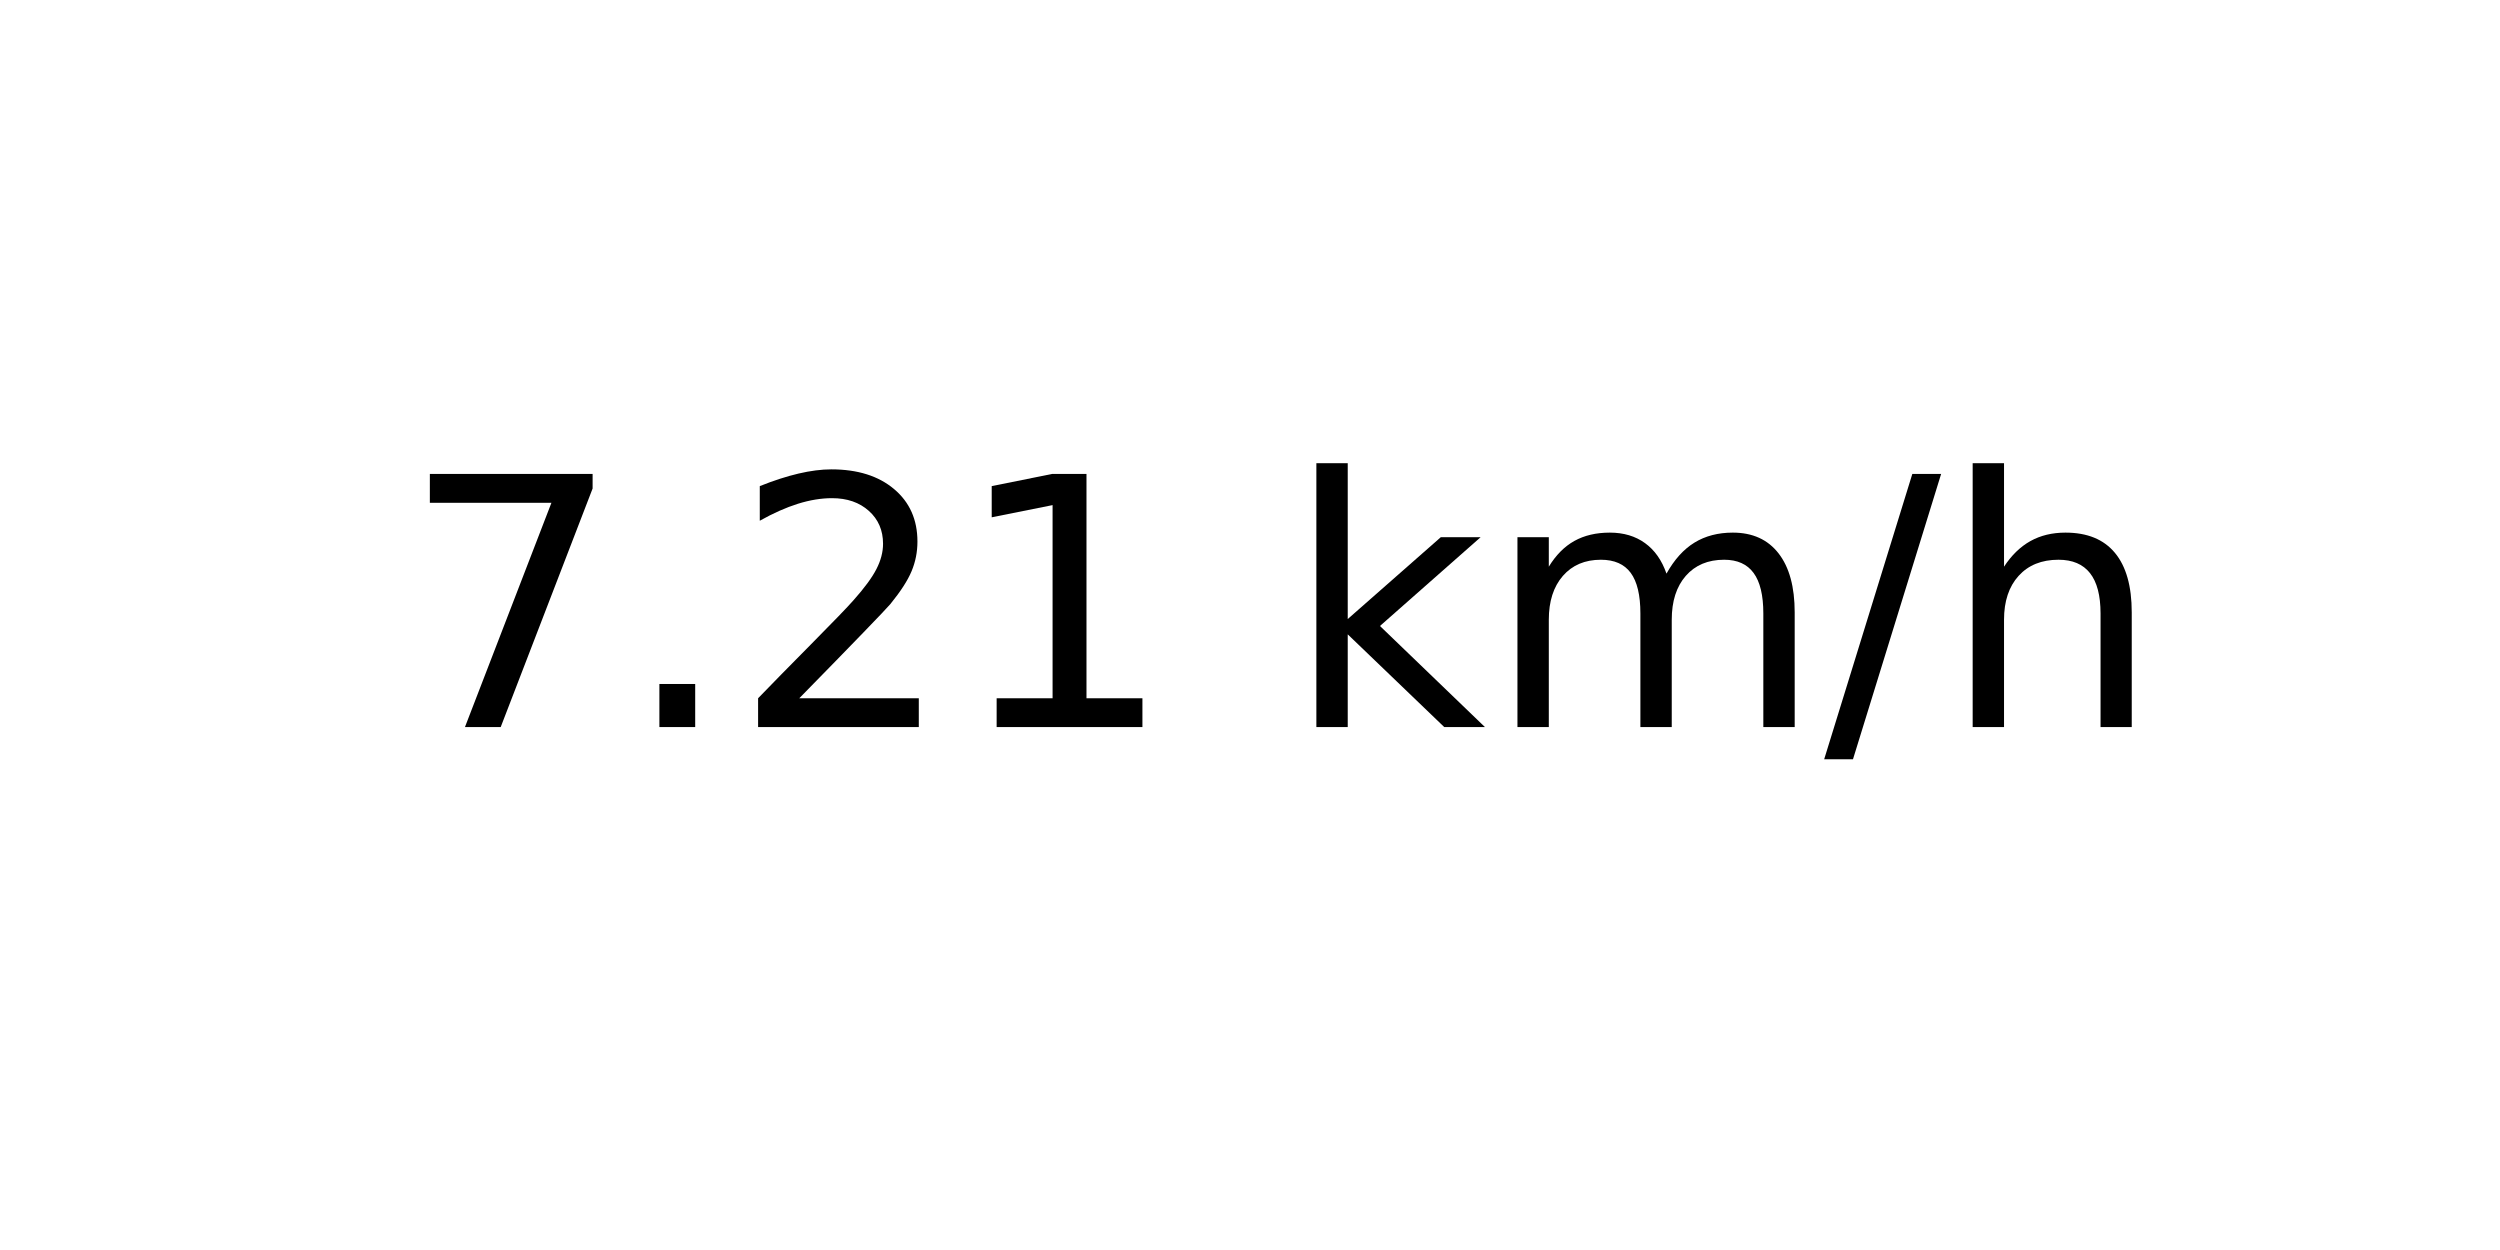
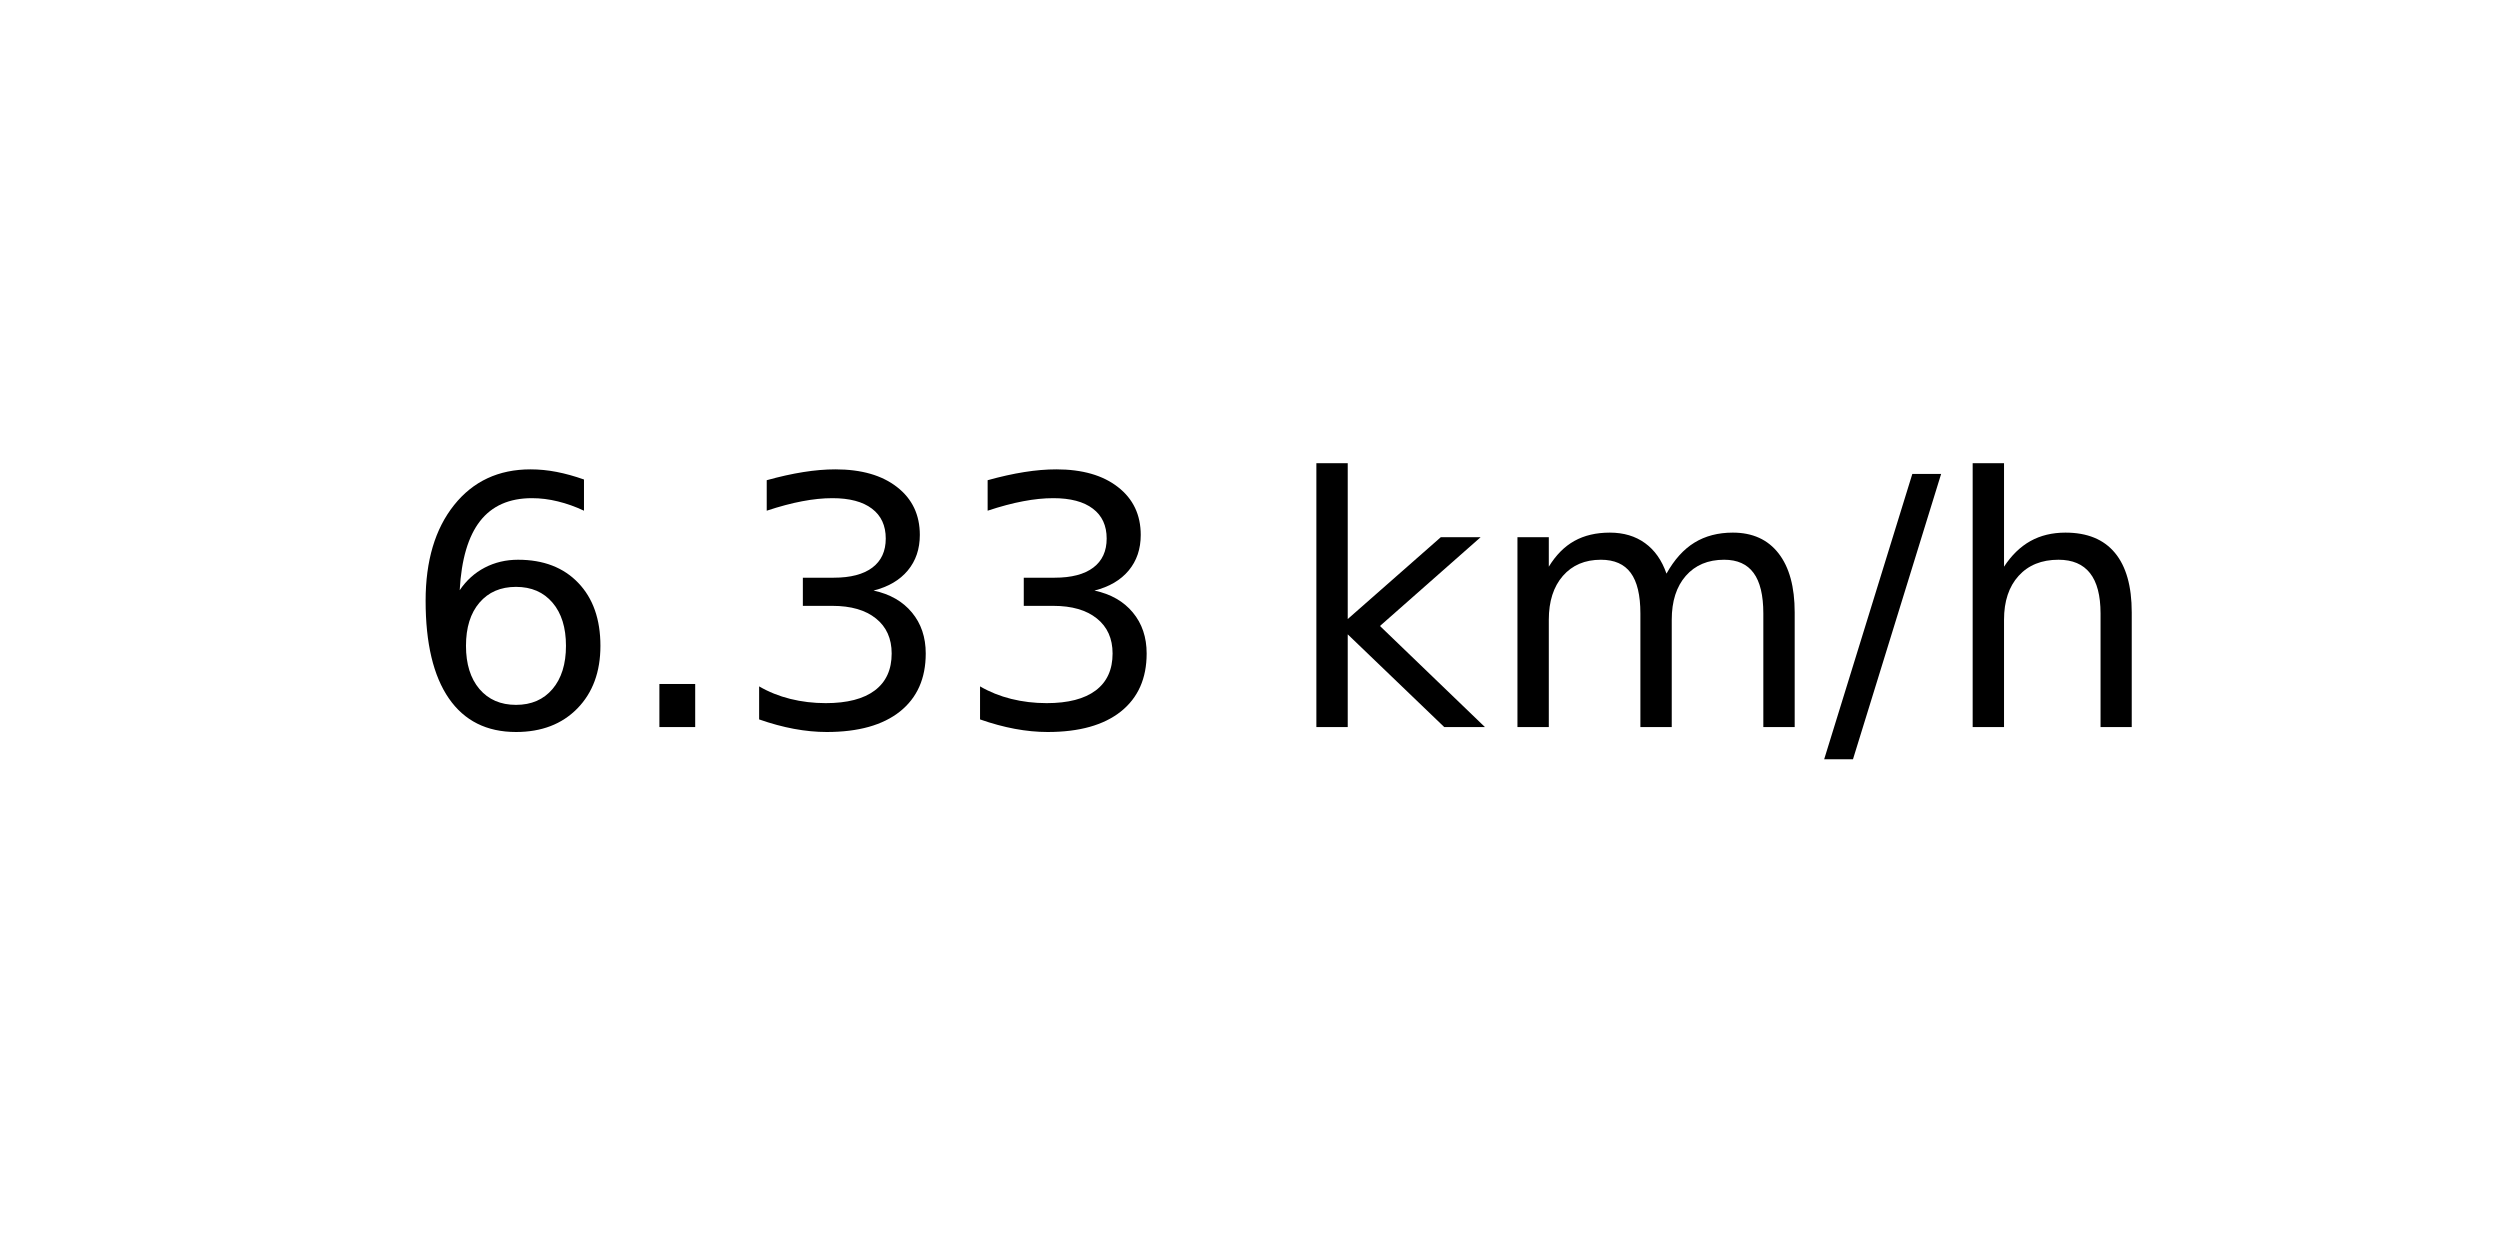
<svg xmlns="http://www.w3.org/2000/svg" xmlns:xlink="http://www.w3.org/1999/xlink" width="72pt" height="36pt" viewBox="0 0 72 36" version="1.1">
  <defs>
    <style type="text/css">*{stroke-linejoin: round; stroke-linecap: butt}</style>
  </defs>
  <g id="figure_1">
    <g id="axes_1">
      <g id="text_1">
        <g transform="translate(11.55937 20.93937) scale(0.1 -0.1)">
          <defs>
-             <path id="DejaVuSans-37" d="M 525 4666  L 3525 4666  L 3525 4397  L 1831 0  L 1172 0  L 2766 4134  L 525 4134  L 525 4666  z " transform="scale(0.015625)" />
+             <path id="DejaVuSans-36" d="M 2113 2584  Q 1688 2584 1439 2293  Q 1191 2003 1191 1497  Q 1191 994 1439 701  Q 1688 409 2113 409  Q 2538 409 2786 701  Q 3034 994 3034 1497  Q 3034 2003 2786 2293  Q 2538 2584 2113 2584  z M 3366 4563  L 3366 3988  Q 3128 4100 2886 4159  Q 2644 4219 2406 4219  Q 1781 4219 1451 3797  Q 1122 3375 1075 2522  Q 1259 2794 1537 2939  Q 1816 3084 2150 3084  Q 2853 3084 3261 2657  Q 3669 2231 3669 1497  Q 3669 778 3244 343  Q 2819 -91 2113 -91  Q 1303 -91 875 529  Q 447 1150 447 2328  Q 447 3434 972 4092  Q 1497 4750 2381 4750  Q 2619 4750 2861 4703  Q 3103 4656 3366 4563  z " transform="scale(0.015625)" />
            <path id="DejaVuSans-2e" d="M 684 794  L 1344 794  L 1344 0  L 684 0  L 684 794  z " transform="scale(0.015625)" />
-             <path id="DejaVuSans-32" d="M 1228 531  L 3431 531  L 3431 0  L 469 0  L 469 531  Q 828 903 1448 1529  Q 2069 2156 2228 2338  Q 2531 2678 2651 2914  Q 2772 3150 2772 3378  Q 2772 3750 2511 3984  Q 2250 4219 1831 4219  Q 1534 4219 1204 4116  Q 875 4013 500 3803  L 500 4441  Q 881 4594 1212 4672  Q 1544 4750 1819 4750  Q 2544 4750 2975 4387  Q 3406 4025 3406 3419  Q 3406 3131 3298 2873  Q 3191 2616 2906 2266  Q 2828 2175 2409 1742  Q 1991 1309 1228 531  z " transform="scale(0.015625)" />
-             <path id="DejaVuSans-31" d="M 794 531  L 1825 531  L 1825 4091  L 703 3866  L 703 4441  L 1819 4666  L 2450 4666  L 2450 531  L 3481 531  L 3481 0  L 794 0  L 794 531  z " transform="scale(0.015625)" />
+             <path id="DejaVuSans-33" d="M 2597 2516  Q 3050 2419 3304 2112  Q 3559 1806 3559 1356  Q 3559 666 3084 287  Q 2609 -91 1734 -91  Q 1441 -91 1130 -33  Q 819 25 488 141  L 488 750  Q 750 597 1062 519  Q 1375 441 1716 441  Q 2309 441 2620 675  Q 2931 909 2931 1356  Q 2931 1769 2642 2001  Q 2353 2234 1838 2234  L 1294 2234  L 1294 2753  L 1863 2753  Q 2328 2753 2575 2939  Q 2822 3125 2822 3475  Q 2822 3834 2567 4026  Q 2313 4219 1838 4219  Q 1578 4219 1281 4162  Q 984 4106 628 3988  L 628 4550  Q 988 4650 1302 4700  Q 1616 4750 1894 4750  Q 2613 4750 3031 4423  Q 3450 4097 3450 3541  Q 3450 3153 3228 2886  Q 3006 2619 2597 2516  z " transform="scale(0.015625)" />
            <path id="DejaVuSans-20" transform="scale(0.015625)" />
            <path id="DejaVuSans-6b" d="M 581 4863  L 1159 4863  L 1159 1991  L 2875 3500  L 3609 3500  L 1753 1863  L 3688 0  L 2938 0  L 1159 1709  L 1159 0  L 581 0  L 581 4863  z " transform="scale(0.015625)" />
            <path id="DejaVuSans-6d" d="M 3328 2828  Q 3544 3216 3844 3400  Q 4144 3584 4550 3584  Q 5097 3584 5394 3201  Q 5691 2819 5691 2113  L 5691 0  L 5113 0  L 5113 2094  Q 5113 2597 4934 2840  Q 4756 3084 4391 3084  Q 3944 3084 3684 2787  Q 3425 2491 3425 1978  L 3425 0  L 2847 0  L 2847 2094  Q 2847 2600 2669 2842  Q 2491 3084 2119 3084  Q 1678 3084 1418 2786  Q 1159 2488 1159 1978  L 1159 0  L 581 0  L 581 3500  L 1159 3500  L 1159 2956  Q 1356 3278 1631 3431  Q 1906 3584 2284 3584  Q 2666 3584 2933 3390  Q 3200 3197 3328 2828  z " transform="scale(0.015625)" />
            <path id="DejaVuSans-2f" d="M 1625 4666  L 2156 4666  L 531 -594  L 0 -594  L 1625 4666  z " transform="scale(0.015625)" />
            <path id="DejaVuSans-68" d="M 3513 2113  L 3513 0  L 2938 0  L 2938 2094  Q 2938 2591 2744 2837  Q 2550 3084 2163 3084  Q 1697 3084 1428 2787  Q 1159 2491 1159 1978  L 1159 0  L 581 0  L 581 4863  L 1159 4863  L 1159 2956  Q 1366 3272 1645 3428  Q 1925 3584 2291 3584  Q 2894 3584 3203 3211  Q 3513 2838 3513 2113  z " transform="scale(0.015625)" />
          </defs>
-           <use xlink:href="#DejaVuSans-37" />
+           <use xlink:href="#DejaVuSans-36" />
          <use xlink:href="#DejaVuSans-2e" x="63.623" />
-           <use xlink:href="#DejaVuSans-32" x="95.41" />
-           <use xlink:href="#DejaVuSans-31" x="159.033" />
+           <use xlink:href="#DejaVuSans-33" x="95.41" />
+           <use xlink:href="#DejaVuSans-33" x="159.033" />
          <use xlink:href="#DejaVuSans-20" x="222.656" />
          <use xlink:href="#DejaVuSans-6b" x="254.443" />
          <use xlink:href="#DejaVuSans-6d" x="312.354" />
          <use xlink:href="#DejaVuSans-2f" x="409.766" />
          <use xlink:href="#DejaVuSans-68" x="443.457" />
        </g>
      </g>
    </g>
  </g>
</svg>
